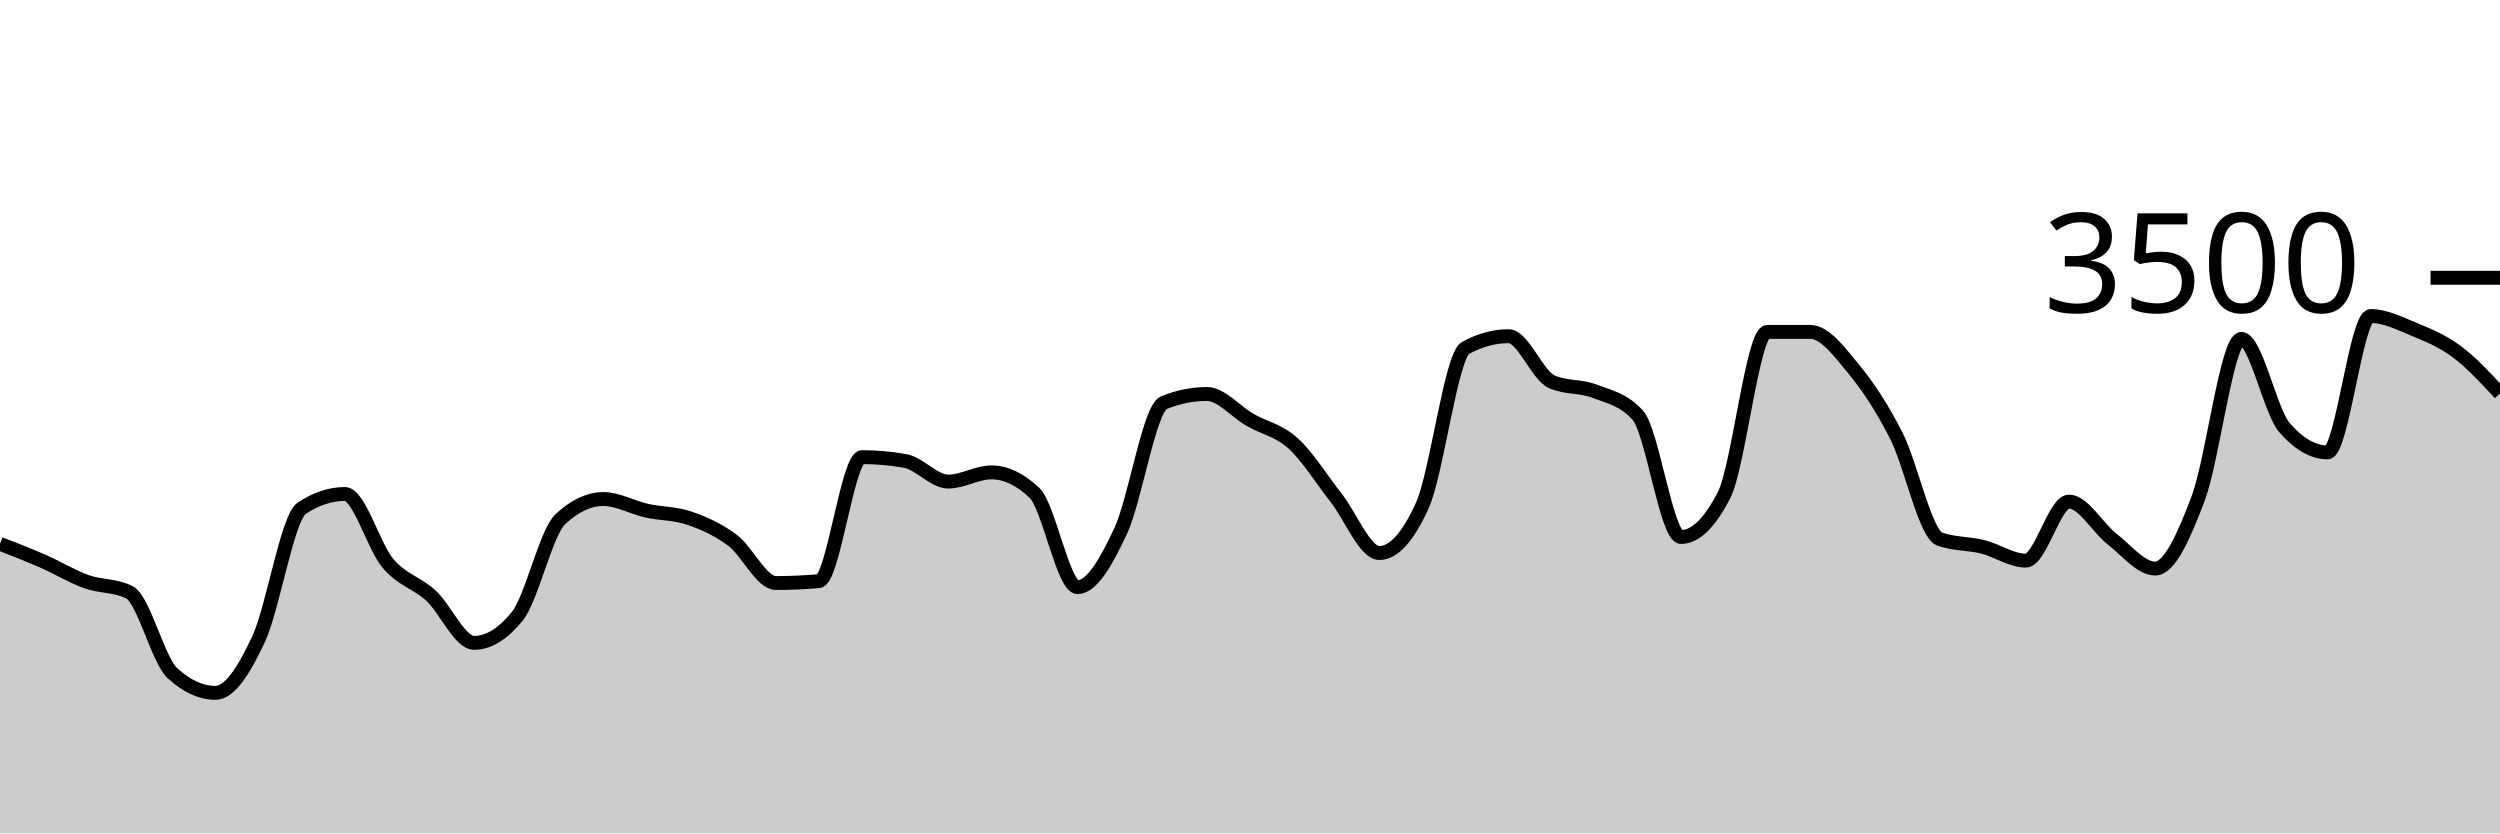
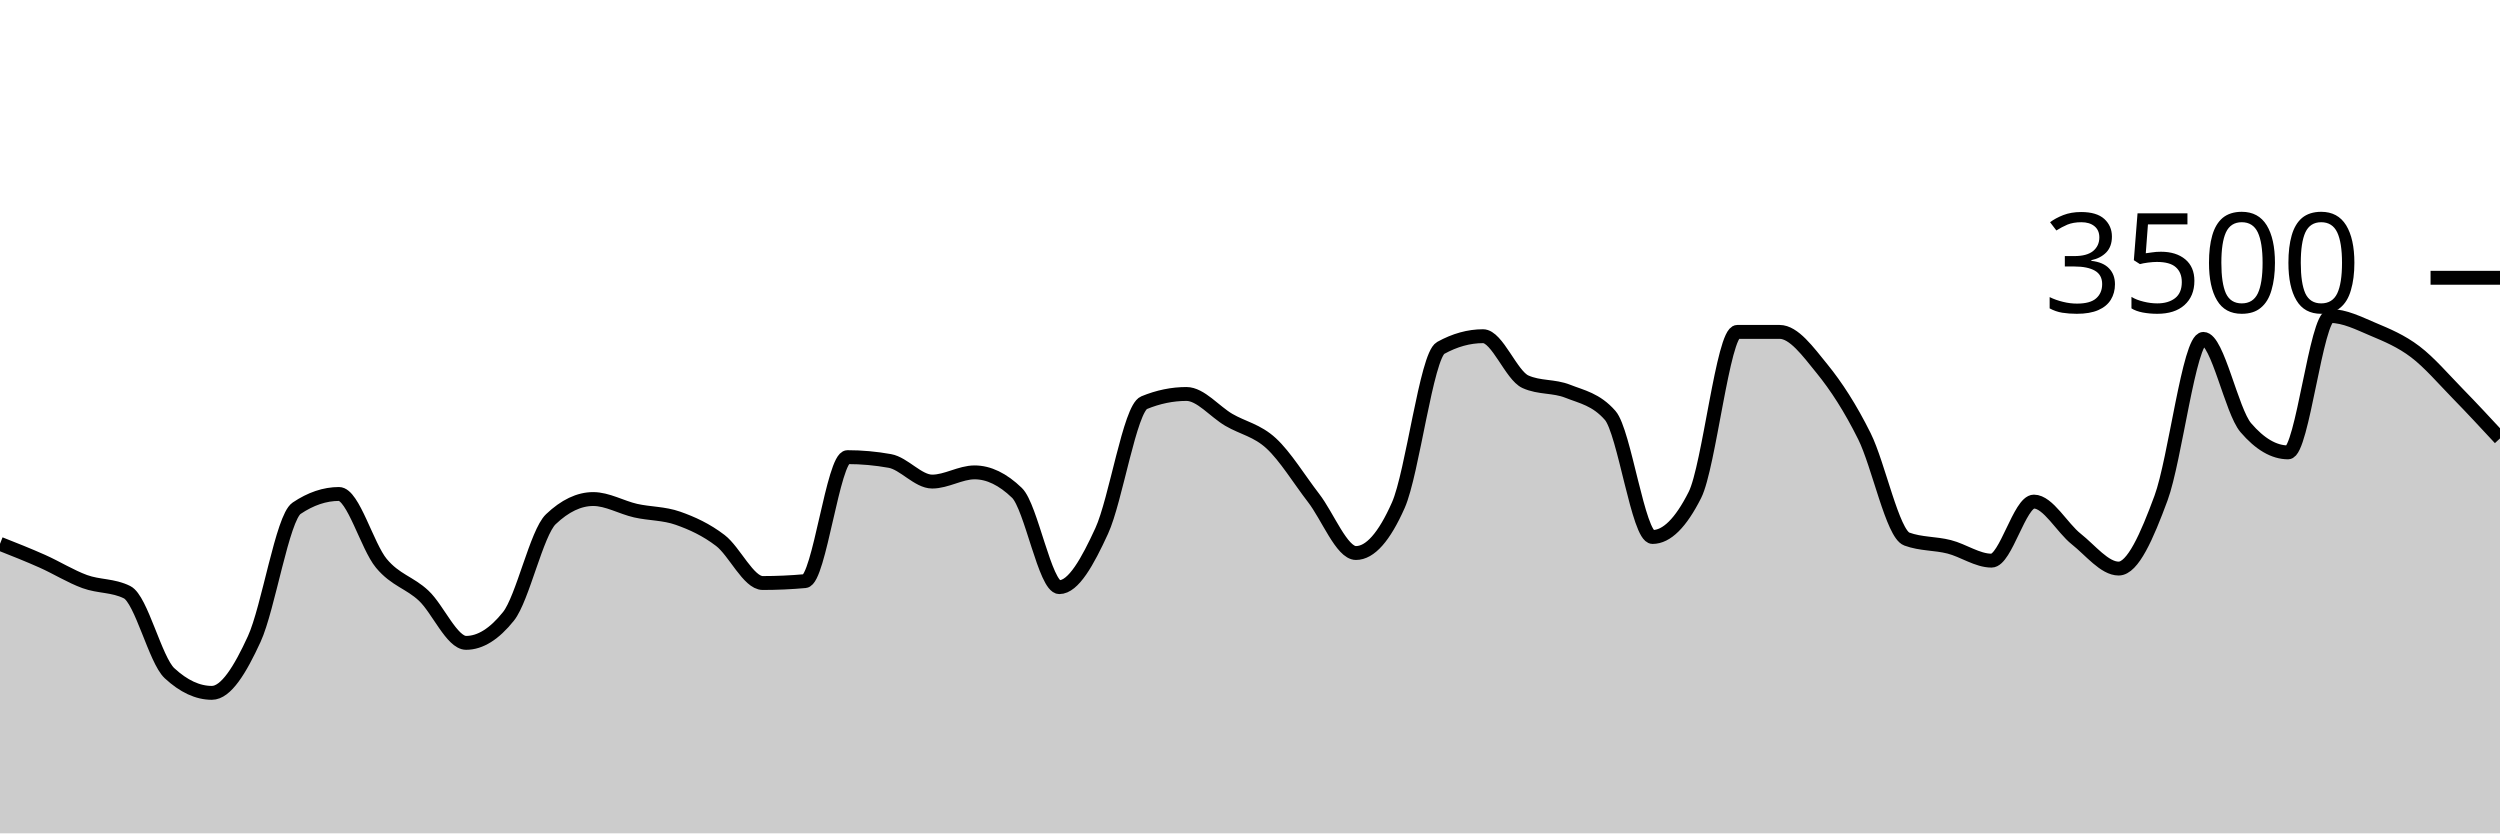
<svg xmlns="http://www.w3.org/2000/svg" viewBox="0 0 180 60">
  <g transform="translate(0,20)">
-     <path class="area" fill="rgba(0, 0, 0, 0.2)" d="M0,19.154C1.034,19.556,2.069,19.958,3.103,20.411C4.138,20.865,5.172,21.503,6.207,21.874C7.241,22.246,8.276,22.13,9.31,22.64C10.345,23.15,11.379,27.524,12.414,28.469C13.448,29.413,14.483,29.886,15.517,29.886C16.552,29.886,17.586,28.227,18.621,26.011C19.655,23.796,20.69,17.28,21.724,16.594C22.759,15.909,23.793,15.566,24.828,15.566C25.862,15.566,26.897,19.339,27.931,20.56C28.966,21.781,30,21.937,31.034,22.891C32.069,23.846,33.103,26.286,34.138,26.286C35.172,26.286,36.207,25.65,37.241,24.377C38.276,23.105,39.31,18.35,40.345,17.383C41.379,16.415,42.414,15.931,43.448,15.931C44.483,15.931,45.517,16.535,46.552,16.766C47.586,16.996,48.621,16.956,49.655,17.314C50.69,17.672,51.724,18.137,52.759,18.914C53.793,19.691,54.828,21.977,55.862,21.977C56.897,21.977,57.931,21.931,58.966,21.84C60,21.749,61.034,12.914,62.069,12.914C63.103,12.914,64.138,13.006,65.172,13.189C66.207,13.371,67.241,14.674,68.276,14.674C69.31,14.674,70.345,14.011,71.379,14.011C72.414,14.011,73.448,14.503,74.483,15.486C75.517,16.469,76.552,22.274,77.586,22.274C78.621,22.274,79.655,20.442,80.69,18.229C81.724,16.015,82.759,9.413,83.793,8.994C84.828,8.575,85.862,8.366,86.897,8.366C87.931,8.366,88.966,9.636,90,10.229C91.034,10.821,92.069,10.983,93.103,11.92C94.138,12.857,95.172,14.535,96.207,15.851C97.241,17.168,98.276,19.817,99.31,19.817C100.345,19.817,101.379,18.67,102.414,16.377C103.448,14.084,104.483,5.615,105.517,5.051C106.552,4.488,107.586,4.206,108.621,4.206C109.655,4.206,110.69,7.029,111.724,7.486C112.759,7.943,113.793,7.768,114.828,8.171C115.862,8.575,116.897,8.75,117.931,9.909C118.966,11.067,120,18.663,121.034,18.663C122.069,18.663,123.103,17.653,124.138,15.634C125.172,13.615,126.207,3.897,127.241,3.897C128.276,3.897,129.31,3.897,130.345,3.897C131.379,3.897,132.414,5.297,133.448,6.549C134.483,7.8,135.517,9.362,136.552,11.406C137.586,13.45,138.621,18.438,139.655,18.811C140.69,19.185,141.724,19.112,142.759,19.371C143.793,19.63,144.828,20.366,145.862,20.366C146.897,20.366,147.931,16.114,148.966,16.114C150,16.114,151.034,18.008,152.069,18.811C153.103,19.615,154.138,20.937,155.172,20.937C156.207,20.937,157.241,18.619,158.276,15.863C159.31,13.107,160.345,4.4,161.379,4.4C162.414,4.4,163.448,9.6,164.483,10.789C165.517,11.977,166.552,12.571,167.586,12.571C168.621,12.571,169.655,2.754,170.69,2.754C171.724,2.754,172.759,3.274,173.793,3.703C174.828,4.131,175.862,4.554,176.897,5.326C177.931,6.097,178.966,7.214,180,8.331L180,40C178.966,40,177.931,40,176.897,40C175.862,40,174.828,40,173.793,40C172.759,40,171.724,40,170.69,40C169.655,40,168.621,40,167.586,40C166.552,40,165.517,40,164.483,40C163.448,40,162.414,40,161.379,40C160.345,40,159.31,40,158.276,40C157.241,40,156.207,40,155.172,40C154.138,40,153.103,40,152.069,40C151.034,40,150,40,148.966,40C147.931,40,146.897,40,145.862,40C144.828,40,143.793,40,142.759,40C141.724,40,140.69,40,139.655,40C138.621,40,137.586,40,136.552,40C135.517,40,134.483,40,133.448,40C132.414,40,131.379,40,130.345,40C129.31,40,128.276,40,127.241,40C126.207,40,125.172,40,124.138,40C123.103,40,122.069,40,121.034,40C120,40,118.966,40,117.931,40C116.897,40,115.862,40,114.828,40C113.793,40,112.759,40,111.724,40C110.69,40,109.655,40,108.621,40C107.586,40,106.552,40,105.517,40C104.483,40,103.448,40,102.414,40C101.379,40,100.345,40,99.31,40C98.276,40,97.241,40,96.207,40C95.172,40,94.138,40,93.103,40C92.069,40,91.034,40,90,40C88.966,40,87.931,40,86.897,40C85.862,40,84.828,40,83.793,40C82.759,40,81.724,40,80.69,40C79.655,40,78.621,40,77.586,40C76.552,40,75.517,40,74.483,40C73.448,40,72.414,40,71.379,40C70.345,40,69.31,40,68.276,40C67.241,40,66.207,40,65.172,40C64.138,40,63.103,40,62.069,40C61.034,40,60,40,58.966,40C57.931,40,56.897,40,55.862,40C54.828,40,53.793,40,52.759,40C51.724,40,50.69,40,49.655,40C48.621,40,47.586,40,46.552,40C45.517,40,44.483,40,43.448,40C42.414,40,41.379,40,40.345,40C39.31,40,38.276,40,37.241,40C36.207,40,35.172,40,34.138,40C33.103,40,32.069,40,31.034,40C30,40,28.966,40,27.931,40C26.897,40,25.862,40,24.828,40C23.793,40,22.759,40,21.724,40C20.69,40,19.655,40,18.621,40C17.586,40,16.552,40,15.517,40C14.483,40,13.448,40,12.414,40C11.379,40,10.345,40,9.31,40C8.276,40,7.241,40,6.207,40C5.172,40,4.138,40,3.103,40C2.069,40,1.034,40,0,40Z" />
-     <path class="line" stroke="black" fill="none" d="M0,19.154C1.034,19.556,2.069,19.958,3.103,20.411C4.138,20.865,5.172,21.503,6.207,21.874C7.241,22.246,8.276,22.13,9.31,22.64C10.345,23.15,11.379,27.524,12.414,28.469C13.448,29.413,14.483,29.886,15.517,29.886C16.552,29.886,17.586,28.227,18.621,26.011C19.655,23.796,20.69,17.28,21.724,16.594C22.759,15.909,23.793,15.566,24.828,15.566C25.862,15.566,26.897,19.339,27.931,20.56C28.966,21.781,30,21.937,31.034,22.891C32.069,23.846,33.103,26.286,34.138,26.286C35.172,26.286,36.207,25.65,37.241,24.377C38.276,23.105,39.31,18.35,40.345,17.383C41.379,16.415,42.414,15.931,43.448,15.931C44.483,15.931,45.517,16.535,46.552,16.766C47.586,16.996,48.621,16.956,49.655,17.314C50.69,17.672,51.724,18.137,52.759,18.914C53.793,19.691,54.828,21.977,55.862,21.977C56.897,21.977,57.931,21.931,58.966,21.84C60,21.749,61.034,12.914,62.069,12.914C63.103,12.914,64.138,13.006,65.172,13.189C66.207,13.371,67.241,14.674,68.276,14.674C69.31,14.674,70.345,14.011,71.379,14.011C72.414,14.011,73.448,14.503,74.483,15.486C75.517,16.469,76.552,22.274,77.586,22.274C78.621,22.274,79.655,20.442,80.69,18.229C81.724,16.015,82.759,9.413,83.793,8.994C84.828,8.575,85.862,8.366,86.897,8.366C87.931,8.366,88.966,9.636,90,10.229C91.034,10.821,92.069,10.983,93.103,11.92C94.138,12.857,95.172,14.535,96.207,15.851C97.241,17.168,98.276,19.817,99.31,19.817C100.345,19.817,101.379,18.67,102.414,16.377C103.448,14.084,104.483,5.615,105.517,5.051C106.552,4.488,107.586,4.206,108.621,4.206C109.655,4.206,110.69,7.029,111.724,7.486C112.759,7.943,113.793,7.768,114.828,8.171C115.862,8.575,116.897,8.75,117.931,9.909C118.966,11.067,120,18.663,121.034,18.663C122.069,18.663,123.103,17.653,124.138,15.634C125.172,13.615,126.207,3.897,127.241,3.897C128.276,3.897,129.31,3.897,130.345,3.897C131.379,3.897,132.414,5.297,133.448,6.549C134.483,7.8,135.517,9.362,136.552,11.406C137.586,13.45,138.621,18.438,139.655,18.811C140.69,19.185,141.724,19.112,142.759,19.371C143.793,19.63,144.828,20.366,145.862,20.366C146.897,20.366,147.931,16.114,148.966,16.114C150,16.114,151.034,18.008,152.069,18.811C153.103,19.615,154.138,20.937,155.172,20.937C156.207,20.937,157.241,18.619,158.276,15.863C159.31,13.107,160.345,4.4,161.379,4.4C162.414,4.4,163.448,9.6,164.483,10.789C165.517,11.977,166.552,12.571,167.586,12.571C168.621,12.571,169.655,2.754,170.69,2.754C171.724,2.754,172.759,3.274,173.793,3.703C174.828,4.131,175.862,4.554,176.897,5.326C177.931,6.097,178.966,7.214,180,8.331" />
+     <path class="area" fill="rgba(0, 0, 0, 0.2)" d="M0,19.154C1.017,19.556,2.034,19.958,3.051,20.411C4.068,20.865,5.085,21.503,6.102,21.874C7.119,22.246,8.136,22.13,9.153,22.64C10.169,23.15,11.186,27.524,12.203,28.469C13.22,29.413,14.237,29.886,15.254,29.886C16.271,29.886,17.288,28.227,18.305,26.011C19.322,23.796,20.339,17.28,21.356,16.594C22.373,15.909,23.39,15.566,24.407,15.566C25.424,15.566,26.441,19.339,27.458,20.56C28.475,21.781,29.492,21.937,30.508,22.891C31.525,23.846,32.542,26.286,33.559,26.286C34.576,26.286,35.593,25.65,36.61,24.377C37.627,23.105,38.644,18.35,39.661,17.383C40.678,16.415,41.695,15.931,42.712,15.931C43.729,15.931,44.746,16.535,45.763,16.766C46.78,16.996,47.797,16.956,48.814,17.314C49.831,17.672,50.847,18.137,51.864,18.914C52.881,19.691,53.898,21.977,54.915,21.977C55.932,21.977,56.949,21.931,57.966,21.84C58.983,21.749,60,12.914,61.017,12.914C62.034,12.914,63.051,13.006,64.068,13.189C65.085,13.371,66.102,14.674,67.119,14.674C68.136,14.674,69.153,14.011,70.169,14.011C71.186,14.011,72.203,14.503,73.22,15.486C74.237,16.469,75.254,22.274,76.271,22.274C77.288,22.274,78.305,20.442,79.322,18.229C80.339,16.015,81.356,9.413,82.373,8.994C83.39,8.575,84.407,8.366,85.424,8.366C86.441,8.366,87.458,9.636,88.475,10.229C89.492,10.821,90.508,10.983,91.525,11.92C92.542,12.857,93.559,14.535,94.576,15.851C95.593,17.168,96.61,19.817,97.627,19.817C98.644,19.817,99.661,18.67,100.678,16.377C101.695,14.084,102.712,5.615,103.729,5.051C104.746,4.488,105.763,4.206,106.78,4.206C107.797,4.206,108.814,7.029,109.831,7.486C110.847,7.943,111.864,7.768,112.881,8.171C113.898,8.575,114.915,8.75,115.932,9.909C116.949,11.067,117.966,18.663,118.983,18.663C120,18.663,121.017,17.653,122.034,15.634C123.051,13.615,124.068,3.897,125.085,3.897C126.102,3.897,127.119,3.897,128.136,3.897C129.153,3.897,130.169,5.297,131.186,6.549C132.203,7.8,133.22,9.362,134.237,11.406C135.254,13.45,136.271,18.438,137.288,18.811C138.305,19.185,139.322,19.112,140.339,19.371C141.356,19.63,142.373,20.366,143.39,20.366C144.407,20.366,145.424,16.114,146.441,16.114C147.458,16.114,148.475,18.008,149.492,18.811C150.508,19.615,151.525,20.937,152.542,20.937C153.559,20.937,154.576,18.619,155.593,15.863C156.61,13.107,157.627,4.4,158.644,4.4C159.661,4.4,160.678,9.6,161.695,10.789C162.712,11.977,163.729,12.571,164.746,12.571C165.763,12.571,166.78,2.754,167.797,2.754C168.814,2.754,169.831,3.274,170.847,3.703C171.864,4.131,172.881,4.554,173.898,5.326C174.915,6.097,175.932,7.291,176.949,8.331C177.966,9.371,178.983,10.469,180,11.566L180,40C178.983,40,177.966,40,176.949,40C175.932,40,174.915,40,173.898,40C172.881,40,171.864,40,170.847,40C169.831,40,168.814,40,167.797,40C166.78,40,165.763,40,164.746,40C163.729,40,162.712,40,161.695,40C160.678,40,159.661,40,158.644,40C157.627,40,156.61,40,155.593,40C154.576,40,153.559,40,152.542,40C151.525,40,150.508,40,149.492,40C148.475,40,147.458,40,146.441,40C145.424,40,144.407,40,143.39,40C142.373,40,141.356,40,140.339,40C139.322,40,138.305,40,137.288,40C136.271,40,135.254,40,134.237,40C133.22,40,132.203,40,131.186,40C130.169,40,129.153,40,128.136,40C127.119,40,126.102,40,125.085,40C124.068,40,123.051,40,122.034,40C121.017,40,120,40,118.983,40C117.966,40,116.949,40,115.932,40C114.915,40,113.898,40,112.881,40C111.864,40,110.847,40,109.831,40C108.814,40,107.797,40,106.78,40C105.763,40,104.746,40,103.729,40C102.712,40,101.695,40,100.678,40C99.661,40,98.644,40,97.627,40C96.61,40,95.593,40,94.576,40C93.559,40,92.542,40,91.525,40C90.508,40,89.492,40,88.475,40C87.458,40,86.441,40,85.424,40C84.407,40,83.39,40,82.373,40C81.356,40,80.339,40,79.322,40C78.305,40,77.288,40,76.271,40C75.254,40,74.237,40,73.22,40C72.203,40,71.186,40,70.169,40C69.153,40,68.136,40,67.119,40C66.102,40,65.085,40,64.068,40C63.051,40,62.034,40,61.017,40C60,40,58.983,40,57.966,40C56.949,40,55.932,40,54.915,40C53.898,40,52.881,40,51.864,40C50.847,40,49.831,40,48.814,40C47.797,40,46.78,40,45.763,40C44.746,40,43.729,40,42.712,40C41.695,40,40.678,40,39.661,40C38.644,40,37.627,40,36.61,40C35.593,40,34.576,40,33.559,40C32.542,40,31.525,40,30.508,40C29.492,40,28.475,40,27.458,40C26.441,40,25.424,40,24.407,40C23.39,40,22.373,40,21.356,40C20.339,40,19.322,40,18.305,40C17.288,40,16.271,40,15.254,40C14.237,40,13.22,40,12.203,40C11.186,40,10.169,40,9.153,40C8.136,40,7.119,40,6.102,40C5.085,40,4.068,40,3.051,40C2.034,40,1.017,40,0,40Z" />
+     <path class="line" stroke="black" fill="none" d="M0,19.154C1.017,19.556,2.034,19.958,3.051,20.411C4.068,20.865,5.085,21.503,6.102,21.874C7.119,22.246,8.136,22.13,9.153,22.64C10.169,23.15,11.186,27.524,12.203,28.469C13.22,29.413,14.237,29.886,15.254,29.886C16.271,29.886,17.288,28.227,18.305,26.011C19.322,23.796,20.339,17.28,21.356,16.594C22.373,15.909,23.39,15.566,24.407,15.566C25.424,15.566,26.441,19.339,27.458,20.56C28.475,21.781,29.492,21.937,30.508,22.891C31.525,23.846,32.542,26.286,33.559,26.286C34.576,26.286,35.593,25.65,36.61,24.377C37.627,23.105,38.644,18.35,39.661,17.383C40.678,16.415,41.695,15.931,42.712,15.931C43.729,15.931,44.746,16.535,45.763,16.766C46.78,16.996,47.797,16.956,48.814,17.314C49.831,17.672,50.847,18.137,51.864,18.914C52.881,19.691,53.898,21.977,54.915,21.977C55.932,21.977,56.949,21.931,57.966,21.84C58.983,21.749,60,12.914,61.017,12.914C62.034,12.914,63.051,13.006,64.068,13.189C65.085,13.371,66.102,14.674,67.119,14.674C68.136,14.674,69.153,14.011,70.169,14.011C71.186,14.011,72.203,14.503,73.22,15.486C74.237,16.469,75.254,22.274,76.271,22.274C77.288,22.274,78.305,20.442,79.322,18.229C80.339,16.015,81.356,9.413,82.373,8.994C83.39,8.575,84.407,8.366,85.424,8.366C86.441,8.366,87.458,9.636,88.475,10.229C89.492,10.821,90.508,10.983,91.525,11.92C92.542,12.857,93.559,14.535,94.576,15.851C95.593,17.168,96.61,19.817,97.627,19.817C98.644,19.817,99.661,18.67,100.678,16.377C101.695,14.084,102.712,5.615,103.729,5.051C104.746,4.488,105.763,4.206,106.78,4.206C107.797,4.206,108.814,7.029,109.831,7.486C110.847,7.943,111.864,7.768,112.881,8.171C113.898,8.575,114.915,8.75,115.932,9.909C116.949,11.067,117.966,18.663,118.983,18.663C120,18.663,121.017,17.653,122.034,15.634C123.051,13.615,124.068,3.897,125.085,3.897C126.102,3.897,127.119,3.897,128.136,3.897C129.153,3.897,130.169,5.297,131.186,6.549C132.203,7.8,133.22,9.362,134.237,11.406C135.254,13.45,136.271,18.438,137.288,18.811C138.305,19.185,139.322,19.112,140.339,19.371C141.356,19.63,142.373,20.366,143.39,20.366C144.407,20.366,145.424,16.114,146.441,16.114C147.458,16.114,148.475,18.008,149.492,18.811C150.508,19.615,151.525,20.937,152.542,20.937C153.559,20.937,154.576,18.619,155.593,15.863C156.61,13.107,157.627,4.4,158.644,4.4C159.661,4.4,160.678,9.6,161.695,10.789C162.712,11.977,163.729,12.571,164.746,12.571C165.763,12.571,166.78,2.754,167.797,2.754C168.814,2.754,169.831,3.274,170.847,3.703C171.864,4.131,172.881,4.554,173.898,5.326C174.915,6.097,175.932,7.291,176.949,8.331C177.966,9.371,178.983,10.469,180,11.566" />
    <path class="axis-ceiling" stroke-width="1" stroke="black" fill="none" d="M175,0L180,0" />
    <text class="axis-ceiling-label" font-family="sans-serif" text-anchor="end" font-size="10px" x="170" y="2.5">3500</text>
  </g>
</svg>
